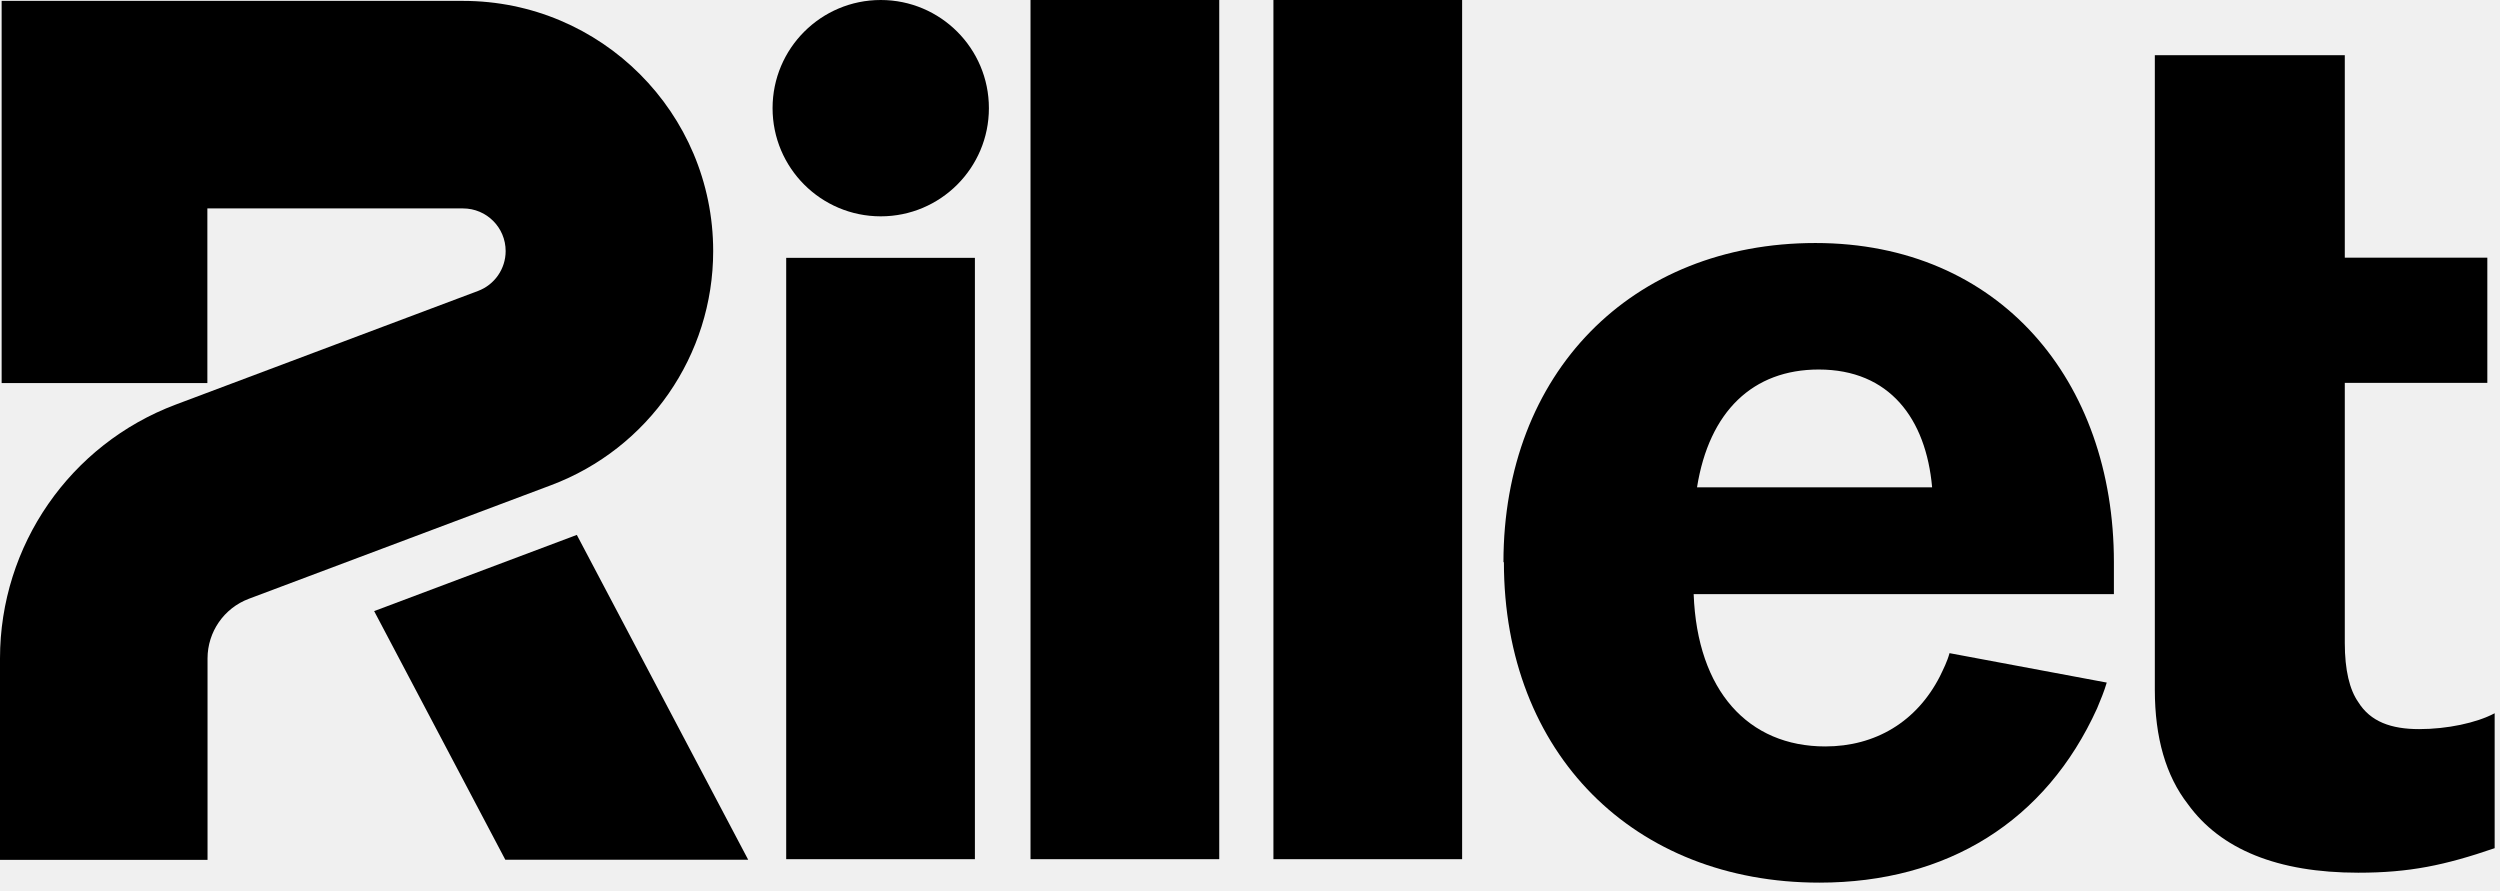
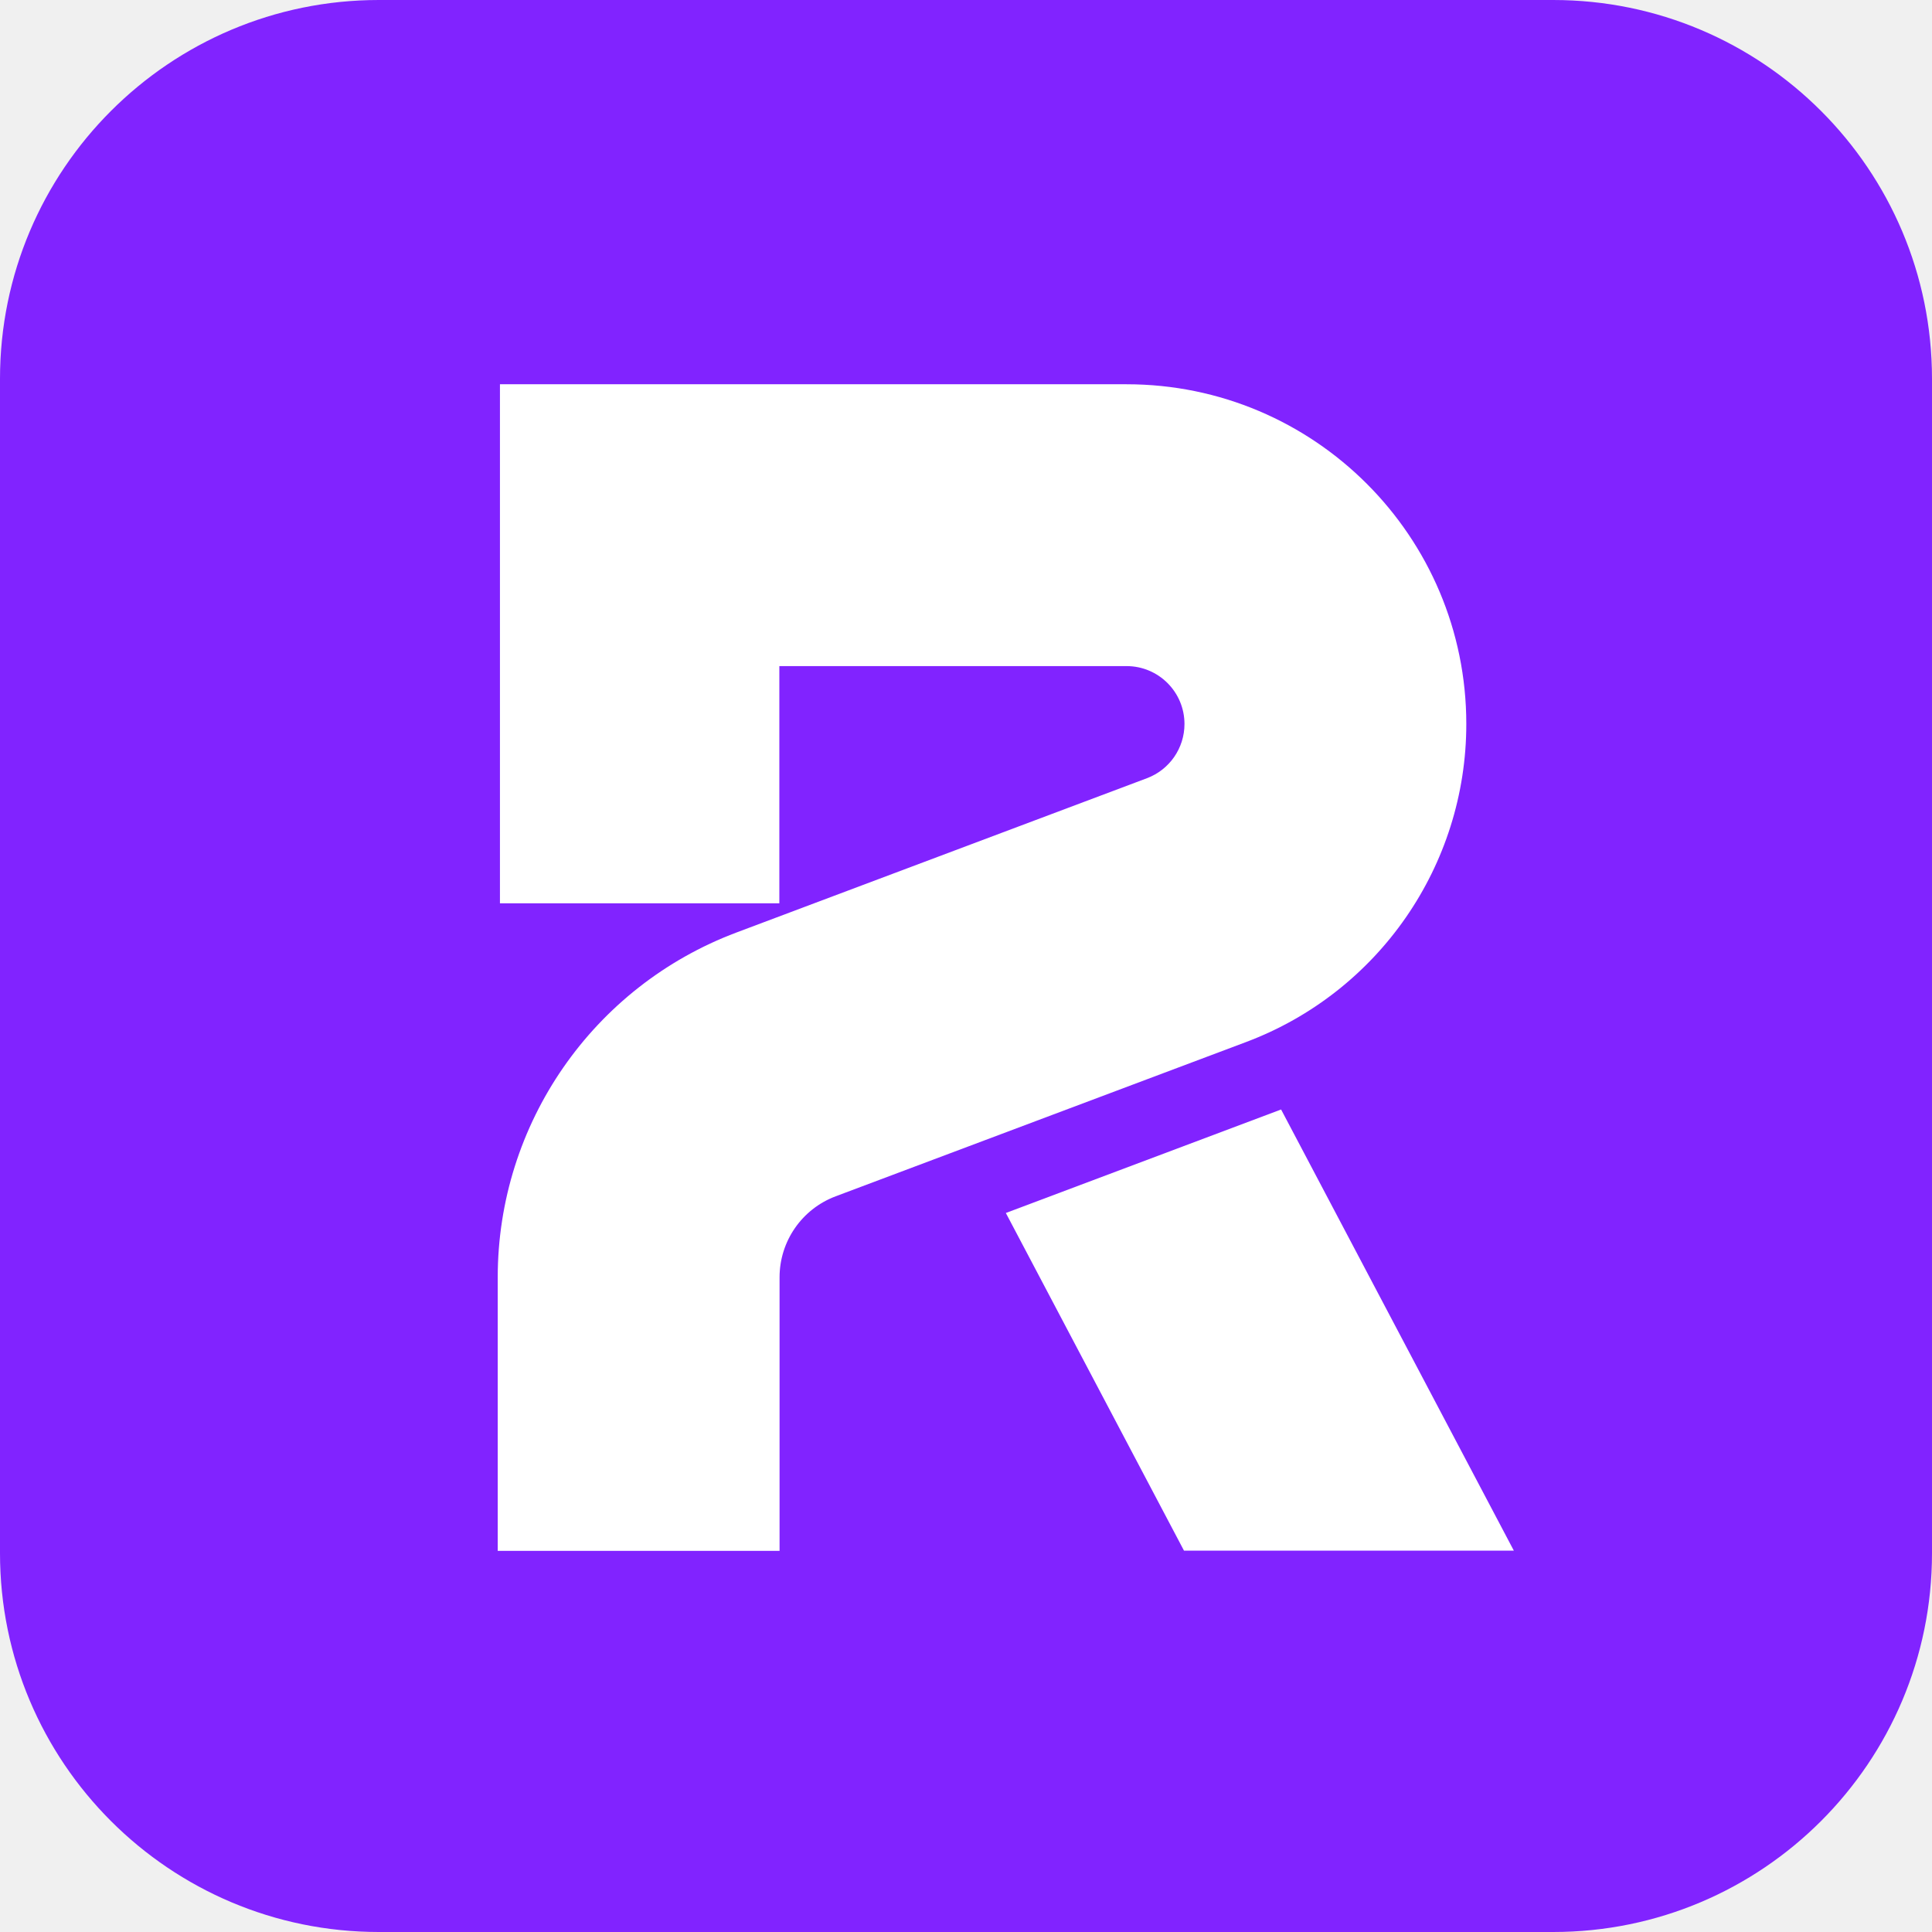
- <svg xmlns="http://www.w3.org/2000/svg" width="100%" height="100%" viewBox="0 0 73 26" fill="none">
-   <path fill-rule="evenodd" clip-rule="evenodd" d="M53.01 7.096C58.385 7.096 61.726 11.111 61.726 16.416V17.349H49.455C49.559 20.178 51.054 21.796 53.298 21.796C54.757 21.796 55.964 21.079 56.644 19.752C56.748 19.535 56.859 19.319 56.926 19.072L61.517 19.931C61.444 20.184 61.34 20.431 61.235 20.684C59.74 23.982 56.859 25.773 53.126 25.773C47.72 25.773 43.914 22.012 43.914 16.416H43.901C43.901 10.895 47.634 7.096 53.01 7.096ZM53.108 10.79C51.189 10.79 49.908 12.007 49.553 14.23H56.418C56.24 12.223 55.173 10.79 53.108 10.79Z" fill="currentColor" />
-   <path d="M68.468 7.523H72.63V11.179H68.468V18.776C68.468 19.567 68.609 20.141 68.86 20.499C69.216 21.074 69.823 21.29 70.638 21.29C71.453 21.29 72.311 21.111 72.844 20.827V24.767C71.386 25.267 70.356 25.483 68.86 25.483C66.513 25.483 64.839 24.804 63.883 23.476C63.246 22.655 62.921 21.543 62.921 20.141V1.612H68.468V7.523Z" fill="currentColor" />
-   <path d="M13.52 0.026C17.554 0.026 20.825 3.297 20.825 7.331C20.825 10.374 18.939 13.098 16.09 14.168L7.265 17.485C6.54 17.758 6.06 18.452 6.06 19.227V25.108H0V19.227C0 15.928 2.045 12.974 5.133 11.813L13.958 8.496C14.444 8.314 14.765 7.849 14.765 7.331C14.765 6.643 14.208 6.086 13.52 6.086H6.055V11.185H0.048V0.026H13.52Z" fill="currentColor" />
-   <path d="M21.847 25.104H14.755L10.925 17.844L16.843 15.619L21.847 25.104Z" fill="currentColor" />
-   <path d="M35.602 25.088H30.091V4.57764e-05H35.602V25.088Z" fill="currentColor" />
-   <path d="M42.694 25.088H37.184V4.57764e-05H42.694V25.088Z" fill="currentColor" />
-   <path d="M28.467 25.088H22.957V7.529H28.467V25.088Z" fill="currentColor" />
-   <path d="M25.718 4.57764e-05C27.462 4.57764e-05 28.876 1.414 28.876 3.158C28.876 4.903 27.462 6.317 25.718 6.317C23.973 6.317 22.559 4.903 22.559 3.158C22.559 1.414 23.973 6.89692e-05 25.718 4.57764e-05Z" fill="currentColor" />
+ <svg xmlns="http://www.w3.org/2000/svg" width="204" height="204" viewBox="0 0 204 204" fill="none">
+   <rect width="204" height="204" rx="40" fill="#8123FF" />
+   <path d="M118.954 40.574C138.766 40.574 154.827 56.636 154.827 76.448C154.827 91.392 145.564 104.77 131.576 110.028L88.236 126.319C84.673 127.659 82.314 131.066 82.314 134.872V163.756H52.555V134.872C52.555 118.67 62.599 104.164 77.765 98.463L121.105 82.172C123.489 81.276 125.069 78.996 125.069 76.448C125.069 73.071 122.331 70.333 118.954 70.333H82.291V95.379H52.789V40.574H118.954Z" fill="white" />
+   <path d="M159.846 163.732H125.017L106.207 128.079L135.271 117.151L159.846 163.732Z" fill="white" />
</svg>
